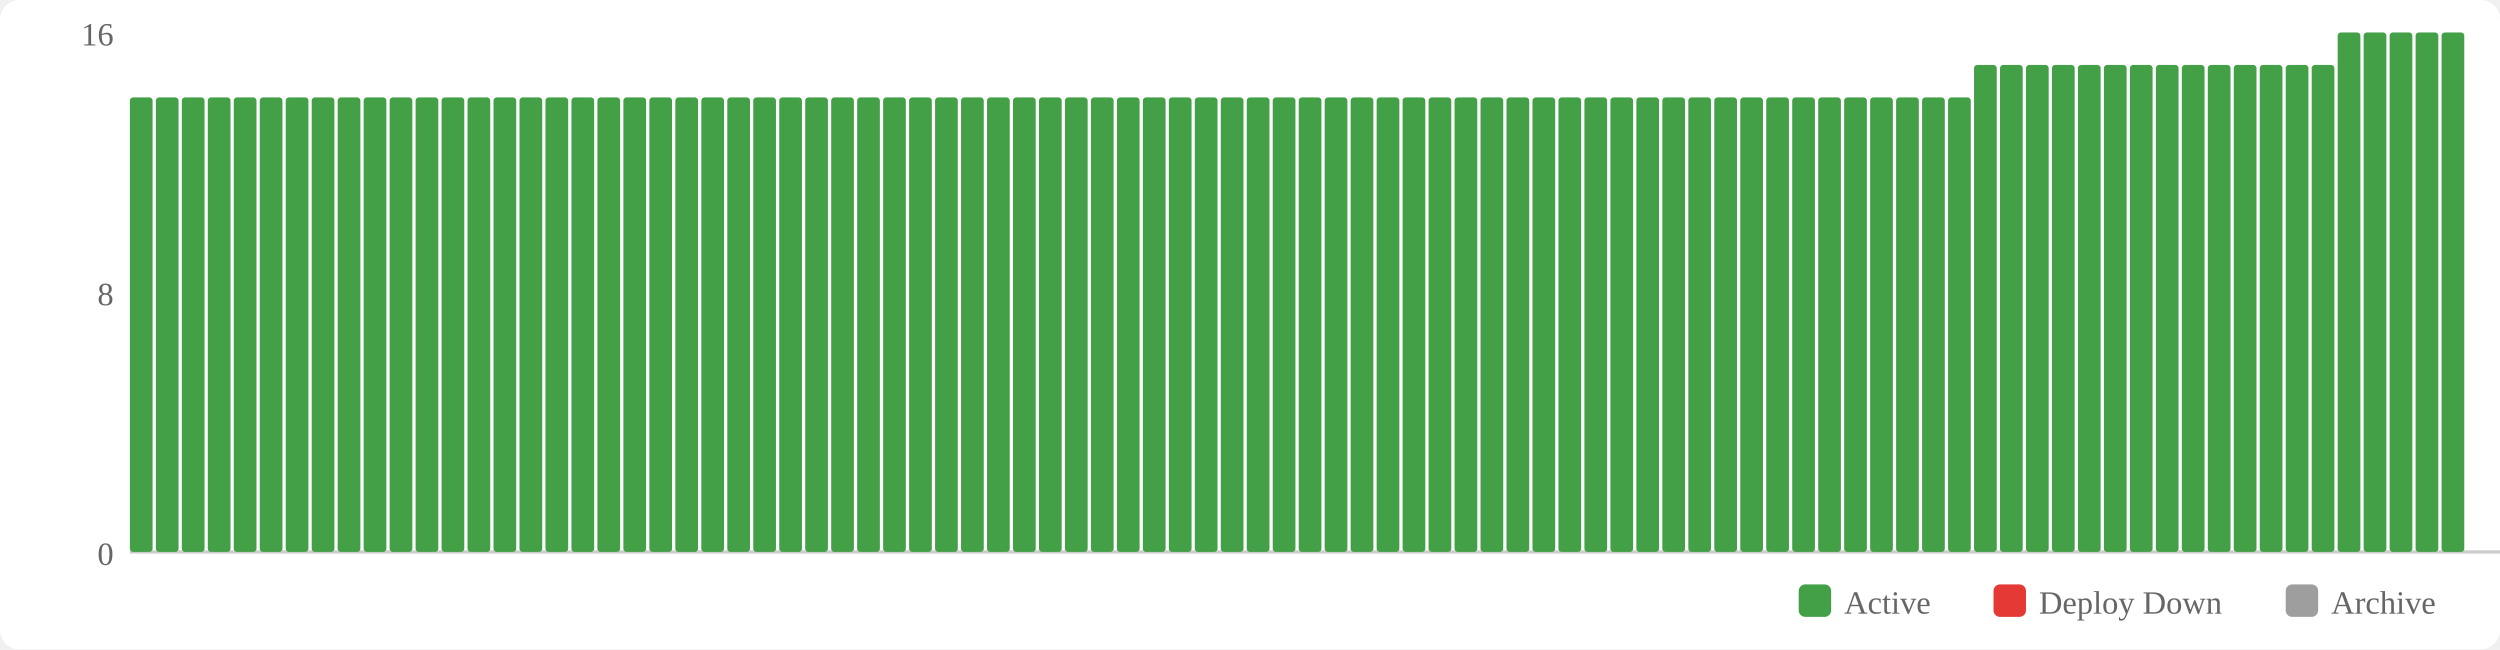
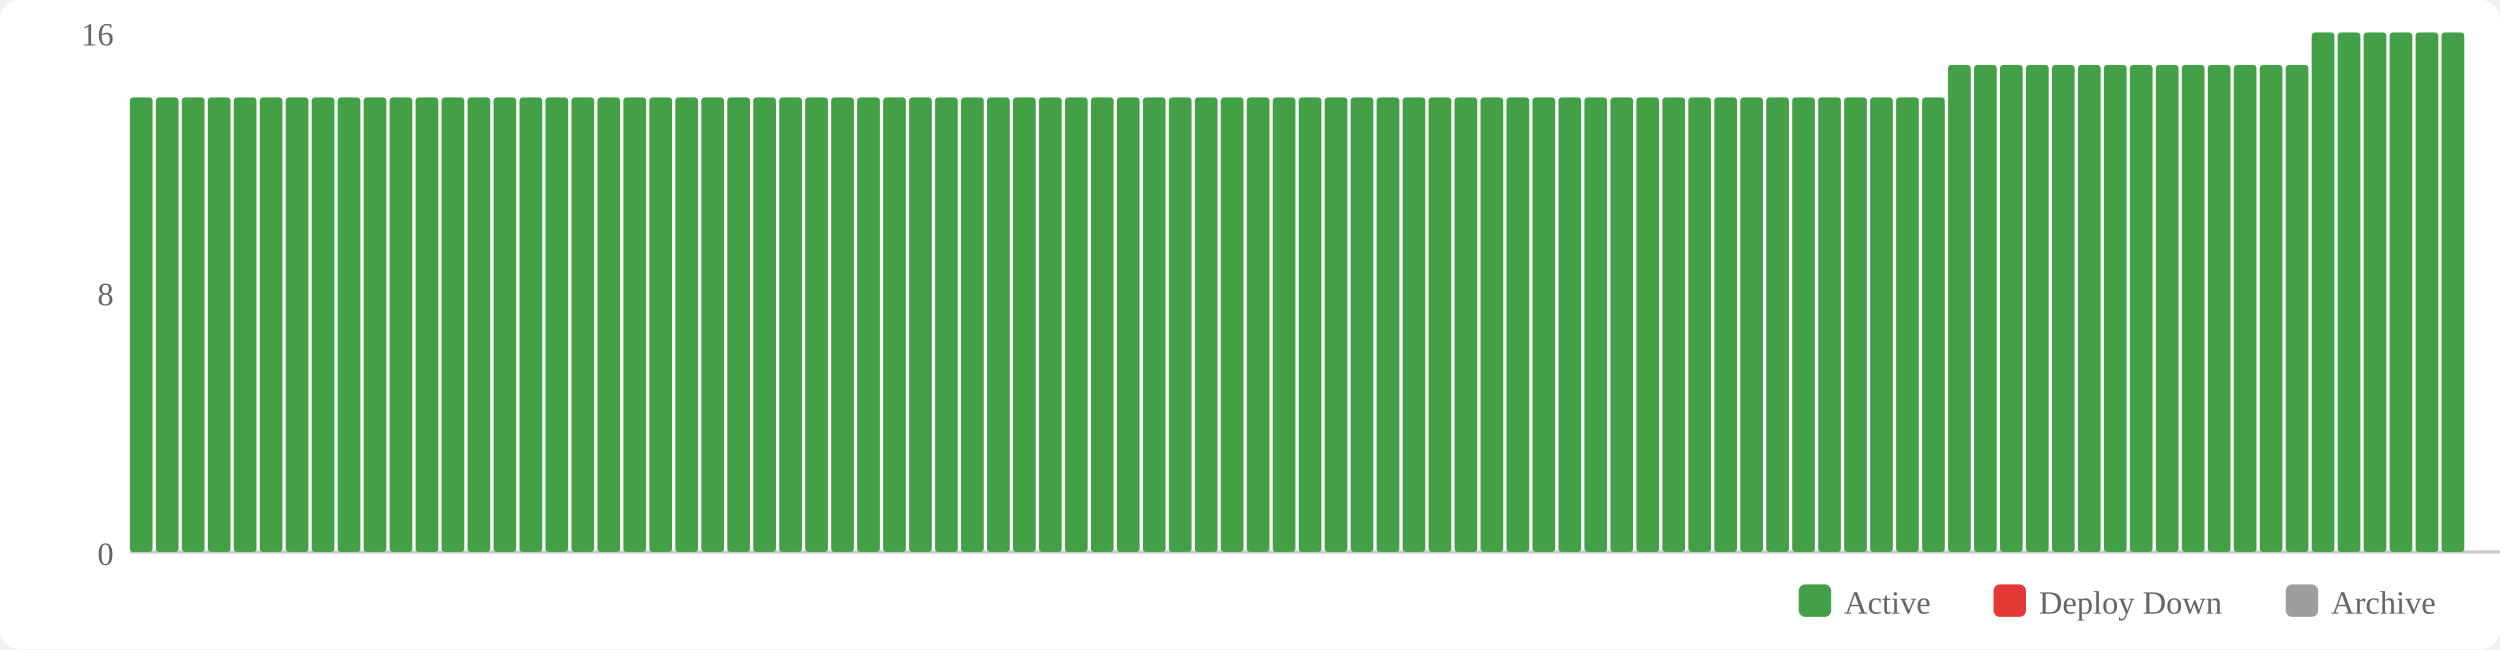
<svg xmlns="http://www.w3.org/2000/svg" width="770" height="200" viewBox="0 0 770 200">
  <rect width="770" height="200" fill="#fff" rx="6" />
  <rect x="554" y="180" width="10" height="10" fill="#43a047" rx="2" />
  <text x="568" y="189" font-size="10" fill="#666">Active</text>
  <rect x="614" y="180" width="10" height="10" fill="#e53935" rx="2" />
  <text x="628" y="189" font-size="10" fill="#666">Deploy Down</text>
  <rect x="704" y="180" width="10" height="10" fill="#9e9e9e" rx="2" />
  <text x="718" y="189" font-size="10" fill="#666">Archive</text>
  <text x="35" y="174" text-anchor="end" font-size="10" fill="#666">0</text>
  <text x="35" y="94" text-anchor="end" font-size="10" fill="#666">8</text>
  <text x="35" y="14" text-anchor="end" font-size="10" fill="#666">16</text>
  <line x1="40" y1="170" x2="770" y2="170" stroke="#ccc" stroke-width="1" />
  <rect x="40" y="30" width="7" height="140" fill="#43a047" rx="1" />
  <rect x="48" y="30" width="7" height="140" fill="#43a047" rx="1" />
  <rect x="56" y="30" width="7" height="140" fill="#43a047" rx="1" />
  <rect x="64" y="30" width="7" height="140" fill="#43a047" rx="1" />
  <rect x="72" y="30" width="7" height="140" fill="#43a047" rx="1" />
  <rect x="80" y="30" width="7" height="140" fill="#43a047" rx="1" />
  <rect x="88" y="30" width="7" height="140" fill="#43a047" rx="1" />
  <rect x="96" y="30" width="7" height="140" fill="#43a047" rx="1" />
  <rect x="104" y="30" width="7" height="140" fill="#43a047" rx="1" />
  <rect x="112" y="30" width="7" height="140" fill="#43a047" rx="1" />
  <rect x="120" y="30" width="7" height="140" fill="#43a047" rx="1" />
  <rect x="128" y="30" width="7" height="140" fill="#43a047" rx="1" />
  <rect x="136" y="30" width="7" height="140" fill="#43a047" rx="1" />
  <rect x="144" y="30" width="7" height="140" fill="#43a047" rx="1" />
  <rect x="152" y="30" width="7" height="140" fill="#43a047" rx="1" />
  <rect x="160" y="30" width="7" height="140" fill="#43a047" rx="1" />
  <rect x="168" y="30" width="7" height="140" fill="#43a047" rx="1" />
  <rect x="176" y="30" width="7" height="140" fill="#43a047" rx="1" />
  <rect x="184" y="30" width="7" height="140" fill="#43a047" rx="1" />
  <rect x="192" y="30" width="7" height="140" fill="#43a047" rx="1" />
  <rect x="200" y="30" width="7" height="140" fill="#43a047" rx="1" />
  <rect x="208" y="30" width="7" height="140" fill="#43a047" rx="1" />
  <rect x="216" y="30" width="7" height="140" fill="#43a047" rx="1" />
  <rect x="224" y="30" width="7" height="140" fill="#43a047" rx="1" />
  <rect x="232" y="30" width="7" height="140" fill="#43a047" rx="1" />
  <rect x="240" y="30" width="7" height="140" fill="#43a047" rx="1" />
  <rect x="248" y="30" width="7" height="140" fill="#43a047" rx="1" />
  <rect x="256" y="30" width="7" height="140" fill="#43a047" rx="1" />
  <rect x="264" y="30" width="7" height="140" fill="#43a047" rx="1" />
  <rect x="272" y="30" width="7" height="140" fill="#43a047" rx="1" />
  <rect x="280" y="30" width="7" height="140" fill="#43a047" rx="1" />
  <rect x="288" y="30" width="7" height="140" fill="#43a047" rx="1" />
  <rect x="296" y="30" width="7" height="140" fill="#43a047" rx="1" />
  <rect x="304" y="30" width="7" height="140" fill="#43a047" rx="1" />
  <rect x="312" y="30" width="7" height="140" fill="#43a047" rx="1" />
  <rect x="320" y="30" width="7" height="140" fill="#43a047" rx="1" />
  <rect x="328" y="30" width="7" height="140" fill="#43a047" rx="1" />
  <rect x="336" y="30" width="7" height="140" fill="#43a047" rx="1" />
  <rect x="344" y="30" width="7" height="140" fill="#43a047" rx="1" />
  <rect x="352" y="30" width="7" height="140" fill="#43a047" rx="1" />
  <rect x="360" y="30" width="7" height="140" fill="#43a047" rx="1" />
  <rect x="368" y="30" width="7" height="140" fill="#43a047" rx="1" />
  <rect x="376" y="30" width="7" height="140" fill="#43a047" rx="1" />
  <rect x="384" y="30" width="7" height="140" fill="#43a047" rx="1" />
  <rect x="392" y="30" width="7" height="140" fill="#43a047" rx="1" />
  <rect x="400" y="30" width="7" height="140" fill="#43a047" rx="1" />
  <rect x="408" y="30" width="7" height="140" fill="#43a047" rx="1" />
  <rect x="416" y="30" width="7" height="140" fill="#43a047" rx="1" />
  <rect x="424" y="30" width="7" height="140" fill="#43a047" rx="1" />
  <rect x="432" y="30" width="7" height="140" fill="#43a047" rx="1" />
  <rect x="440" y="30" width="7" height="140" fill="#43a047" rx="1" />
  <rect x="448" y="30" width="7" height="140" fill="#43a047" rx="1" />
  <rect x="456" y="30" width="7" height="140" fill="#43a047" rx="1" />
  <rect x="464" y="30" width="7" height="140" fill="#43a047" rx="1" />
  <rect x="472" y="30" width="7" height="140" fill="#43a047" rx="1" />
  <rect x="480" y="30" width="7" height="140" fill="#43a047" rx="1" />
  <rect x="488" y="30" width="7" height="140" fill="#43a047" rx="1" />
  <rect x="496" y="30" width="7" height="140" fill="#43a047" rx="1" />
  <rect x="504" y="30" width="7" height="140" fill="#43a047" rx="1" />
  <rect x="512" y="30" width="7" height="140" fill="#43a047" rx="1" />
  <rect x="520" y="30" width="7" height="140" fill="#43a047" rx="1" />
  <rect x="528" y="30" width="7" height="140" fill="#43a047" rx="1" />
  <rect x="536" y="30" width="7" height="140" fill="#43a047" rx="1" />
  <rect x="544" y="30" width="7" height="140" fill="#43a047" rx="1" />
  <rect x="552" y="30" width="7" height="140" fill="#43a047" rx="1" />
  <rect x="560" y="30" width="7" height="140" fill="#43a047" rx="1" />
  <rect x="568" y="30" width="7" height="140" fill="#43a047" rx="1" />
  <rect x="576" y="30" width="7" height="140" fill="#43a047" rx="1" />
  <rect x="584" y="30" width="7" height="140" fill="#43a047" rx="1" />
  <rect x="592" y="30" width="7" height="140" fill="#43a047" rx="1" />
-   <rect x="600" y="30" width="7" height="140" fill="#43a047" rx="1" />
+   <rect x="600" y="20" width="7" height="150" fill="#43a047" rx="1" />
  <rect x="608" y="20" width="7" height="150" fill="#43a047" rx="1" />
  <rect x="616" y="20" width="7" height="150" fill="#43a047" rx="1" />
  <rect x="624" y="20" width="7" height="150" fill="#43a047" rx="1" />
  <rect x="632" y="20" width="7" height="150" fill="#43a047" rx="1" />
  <rect x="640" y="20" width="7" height="150" fill="#43a047" rx="1" />
  <rect x="648" y="20" width="7" height="150" fill="#43a047" rx="1" />
  <rect x="656" y="20" width="7" height="150" fill="#43a047" rx="1" />
  <rect x="664" y="20" width="7" height="150" fill="#43a047" rx="1" />
  <rect x="672" y="20" width="7" height="150" fill="#43a047" rx="1" />
  <rect x="680" y="20" width="7" height="150" fill="#43a047" rx="1" />
  <rect x="688" y="20" width="7" height="150" fill="#43a047" rx="1" />
  <rect x="696" y="20" width="7" height="150" fill="#43a047" rx="1" />
  <rect x="704" y="20" width="7" height="150" fill="#43a047" rx="1" />
-   <rect x="712" y="20" width="7" height="150" fill="#43a047" rx="1" />
+   <rect x="712" y="10" width="7" height="160" fill="#43a047" rx="1" />
  <rect x="720" y="10" width="7" height="160" fill="#43a047" rx="1" />
  <rect x="728" y="10" width="7" height="160" fill="#43a047" rx="1" />
  <rect x="736" y="10" width="7" height="160" fill="#43a047" rx="1" />
  <rect x="744" y="10" width="7" height="160" fill="#43a047" rx="1" />
  <rect x="752" y="10" width="7" height="160" fill="#43a047" rx="1" />
</svg>
